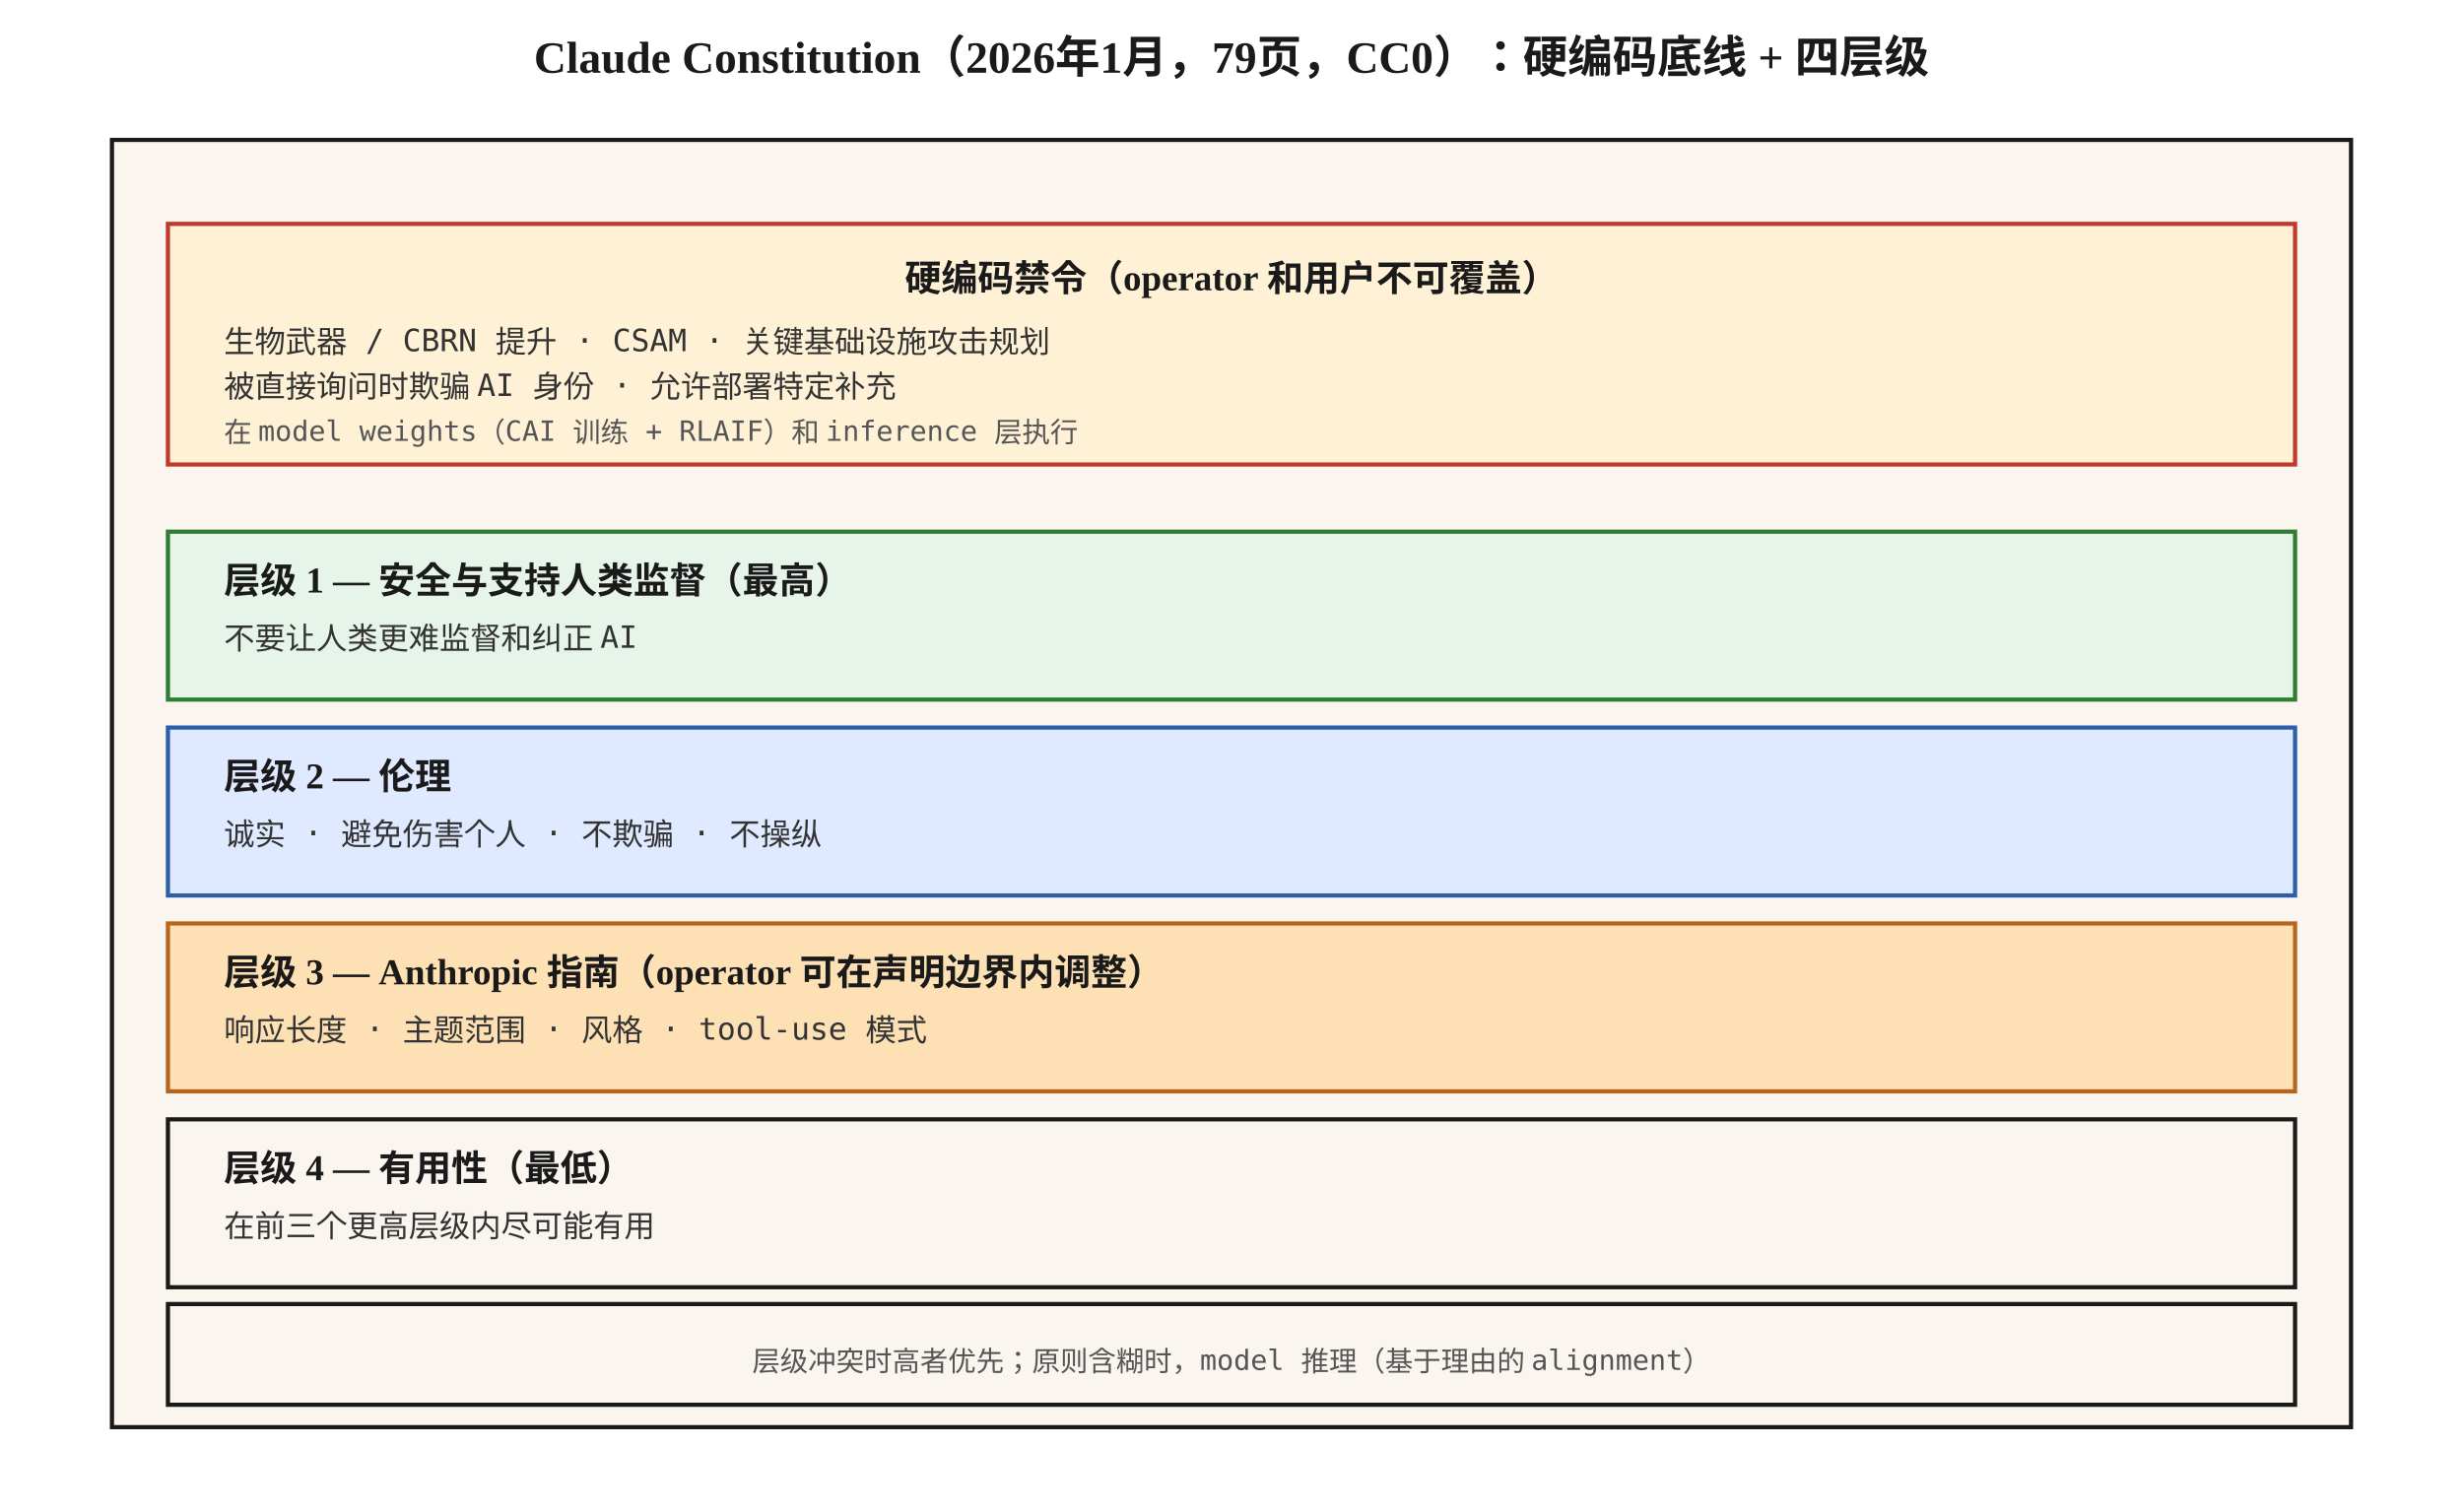
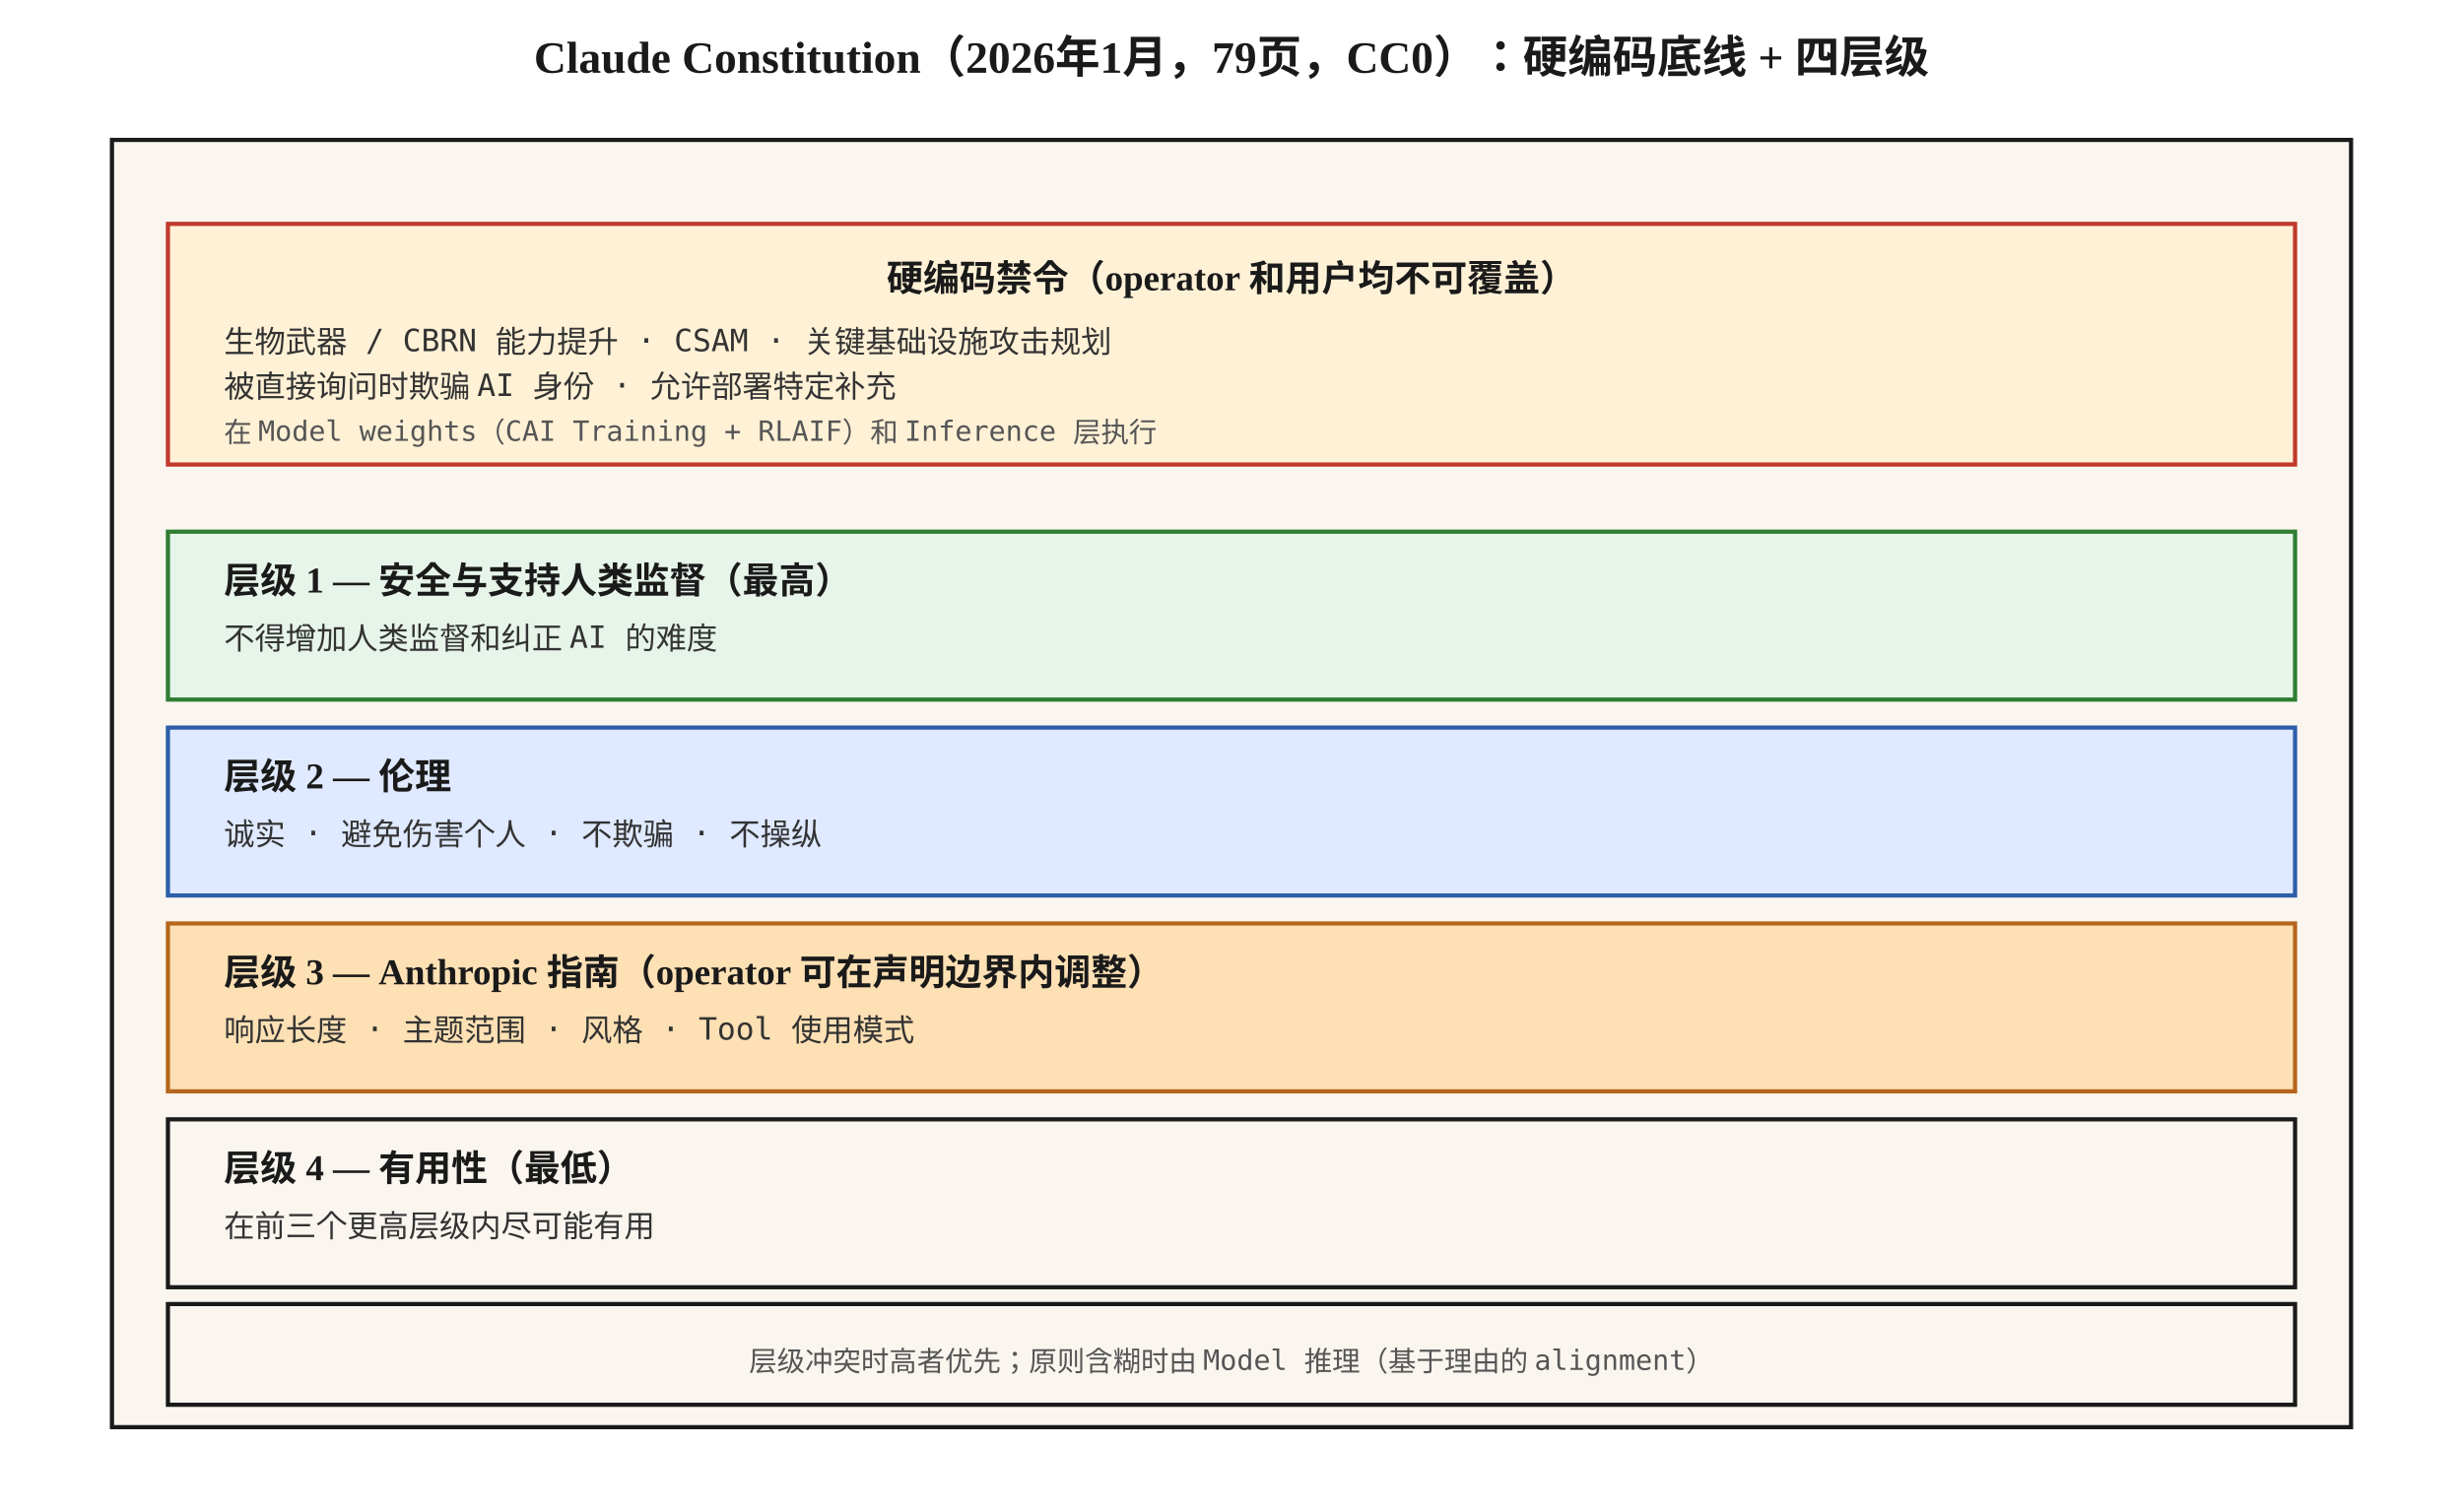
<svg xmlns="http://www.w3.org/2000/svg" viewBox="0 0 880 540" font-family="Georgia, 'Times New Roman', serif">
  <defs>
    <style>
      .box { fill: #faf6ef; stroke: #1a1a1a; stroke-width: 1.5; }
      .hot { fill: #fff1d6; stroke: #c0392b; stroke-width: 1.5; }
      .warn { fill: #fde0b4; stroke: #b5651d; stroke-width: 1.5; }
      .cool { fill: #e6f4ea; stroke: #2e7d32; stroke-width: 1.5; }
      .cold { fill: #dfe9ff; stroke: #2c5ea9; stroke-width: 1.5; }
      .label { font-size: 13px; font-weight: 600; fill: #1a1a1a; }
      .content { font-size: 11px; font-family: 'Menlo', monospace; fill: #333; }
      .small { font-size: 10px; font-family: 'Menlo', monospace; fill: #555; }
      .title { font-size: 16px; font-weight: 700; fill: #1a1a1a; }
    </style>
  </defs>
  <text x="440" y="26" text-anchor="middle" class="title">Claude Constitution（2026年1月，79页，CC0）：硬编码底线 + 四层级</text>
  <rect x="40" y="50" width="800" height="460" class="box" />
  <rect x="60" y="80" width="760" height="86" class="hot" />
-   <text x="440" y="104" text-anchor="middle" class="label">硬编码禁令（operator 和用户不可覆盖）</text>
-   <text x="80" y="126" class="content">生物武器 / CBRN 提升 · CSAM · 关键基础设施攻击规划</text>
+   <text x="440" y="104" text-anchor="middle" class="label">硬编码禁令（operator 和用户均不可覆盖）</text>
+   <text x="80" y="126" class="content">生物武器 / CBRN 能力提升 · CSAM · 关键基础设施攻击规划</text>
  <text x="80" y="142" class="content">被直接询问时欺骗 AI 身份 · 允许部署特定补充</text>
-   <text x="80" y="158" class="small">在 model weights（CAI 训练 + RLAIF）和 inference 层执行</text>
+   <text x="80" y="158" class="small">在 Model weights（CAI Training + RLAIF）和 Inference 层执行</text>
  <rect x="60" y="190" width="760" height="60" class="cool" />
  <text x="80" y="212" class="label">层级 1 — 安全与支持人类监督（最高）</text>
-   <text x="80" y="232" class="content">不要让人类更难监督和纠正 AI</text>
+   <text x="80" y="232" class="content">不得增加人类监督和纠正 AI 的难度</text>
  <rect x="60" y="260" width="760" height="60" class="cold" />
  <text x="80" y="282" class="label">层级 2 — 伦理</text>
  <text x="80" y="302" class="content">诚实 · 避免伤害个人 · 不欺骗 · 不操纵</text>
  <rect x="60" y="330" width="760" height="60" class="warn" />
  <text x="80" y="352" class="label">层级 3 — Anthropic 指南（operator 可在声明边界内调整）</text>
-   <text x="80" y="372" class="content">响应长度 · 主题范围 · 风格 · tool-use 模式</text>
+   <text x="80" y="372" class="content">响应长度 · 主题范围 · 风格 · Tool 使用模式</text>
  <rect x="60" y="400" width="760" height="60" class="box" />
  <text x="80" y="422" class="label">层级 4 — 有用性（最低）</text>
  <text x="80" y="442" class="content">在前三个更高层级内尽可能有用</text>
  <rect x="60" y="466" width="760" height="36" class="box" />
-   <text x="440" y="490" text-anchor="middle" class="small">层级冲突时高者优先；原则含糊时，model 推理（基于理由的 alignment）</text>
+   <text x="440" y="490" text-anchor="middle" class="small">层级冲突时高者优先；原则含糊时由 Model 推理（基于理由的 alignment）</text>
</svg>
